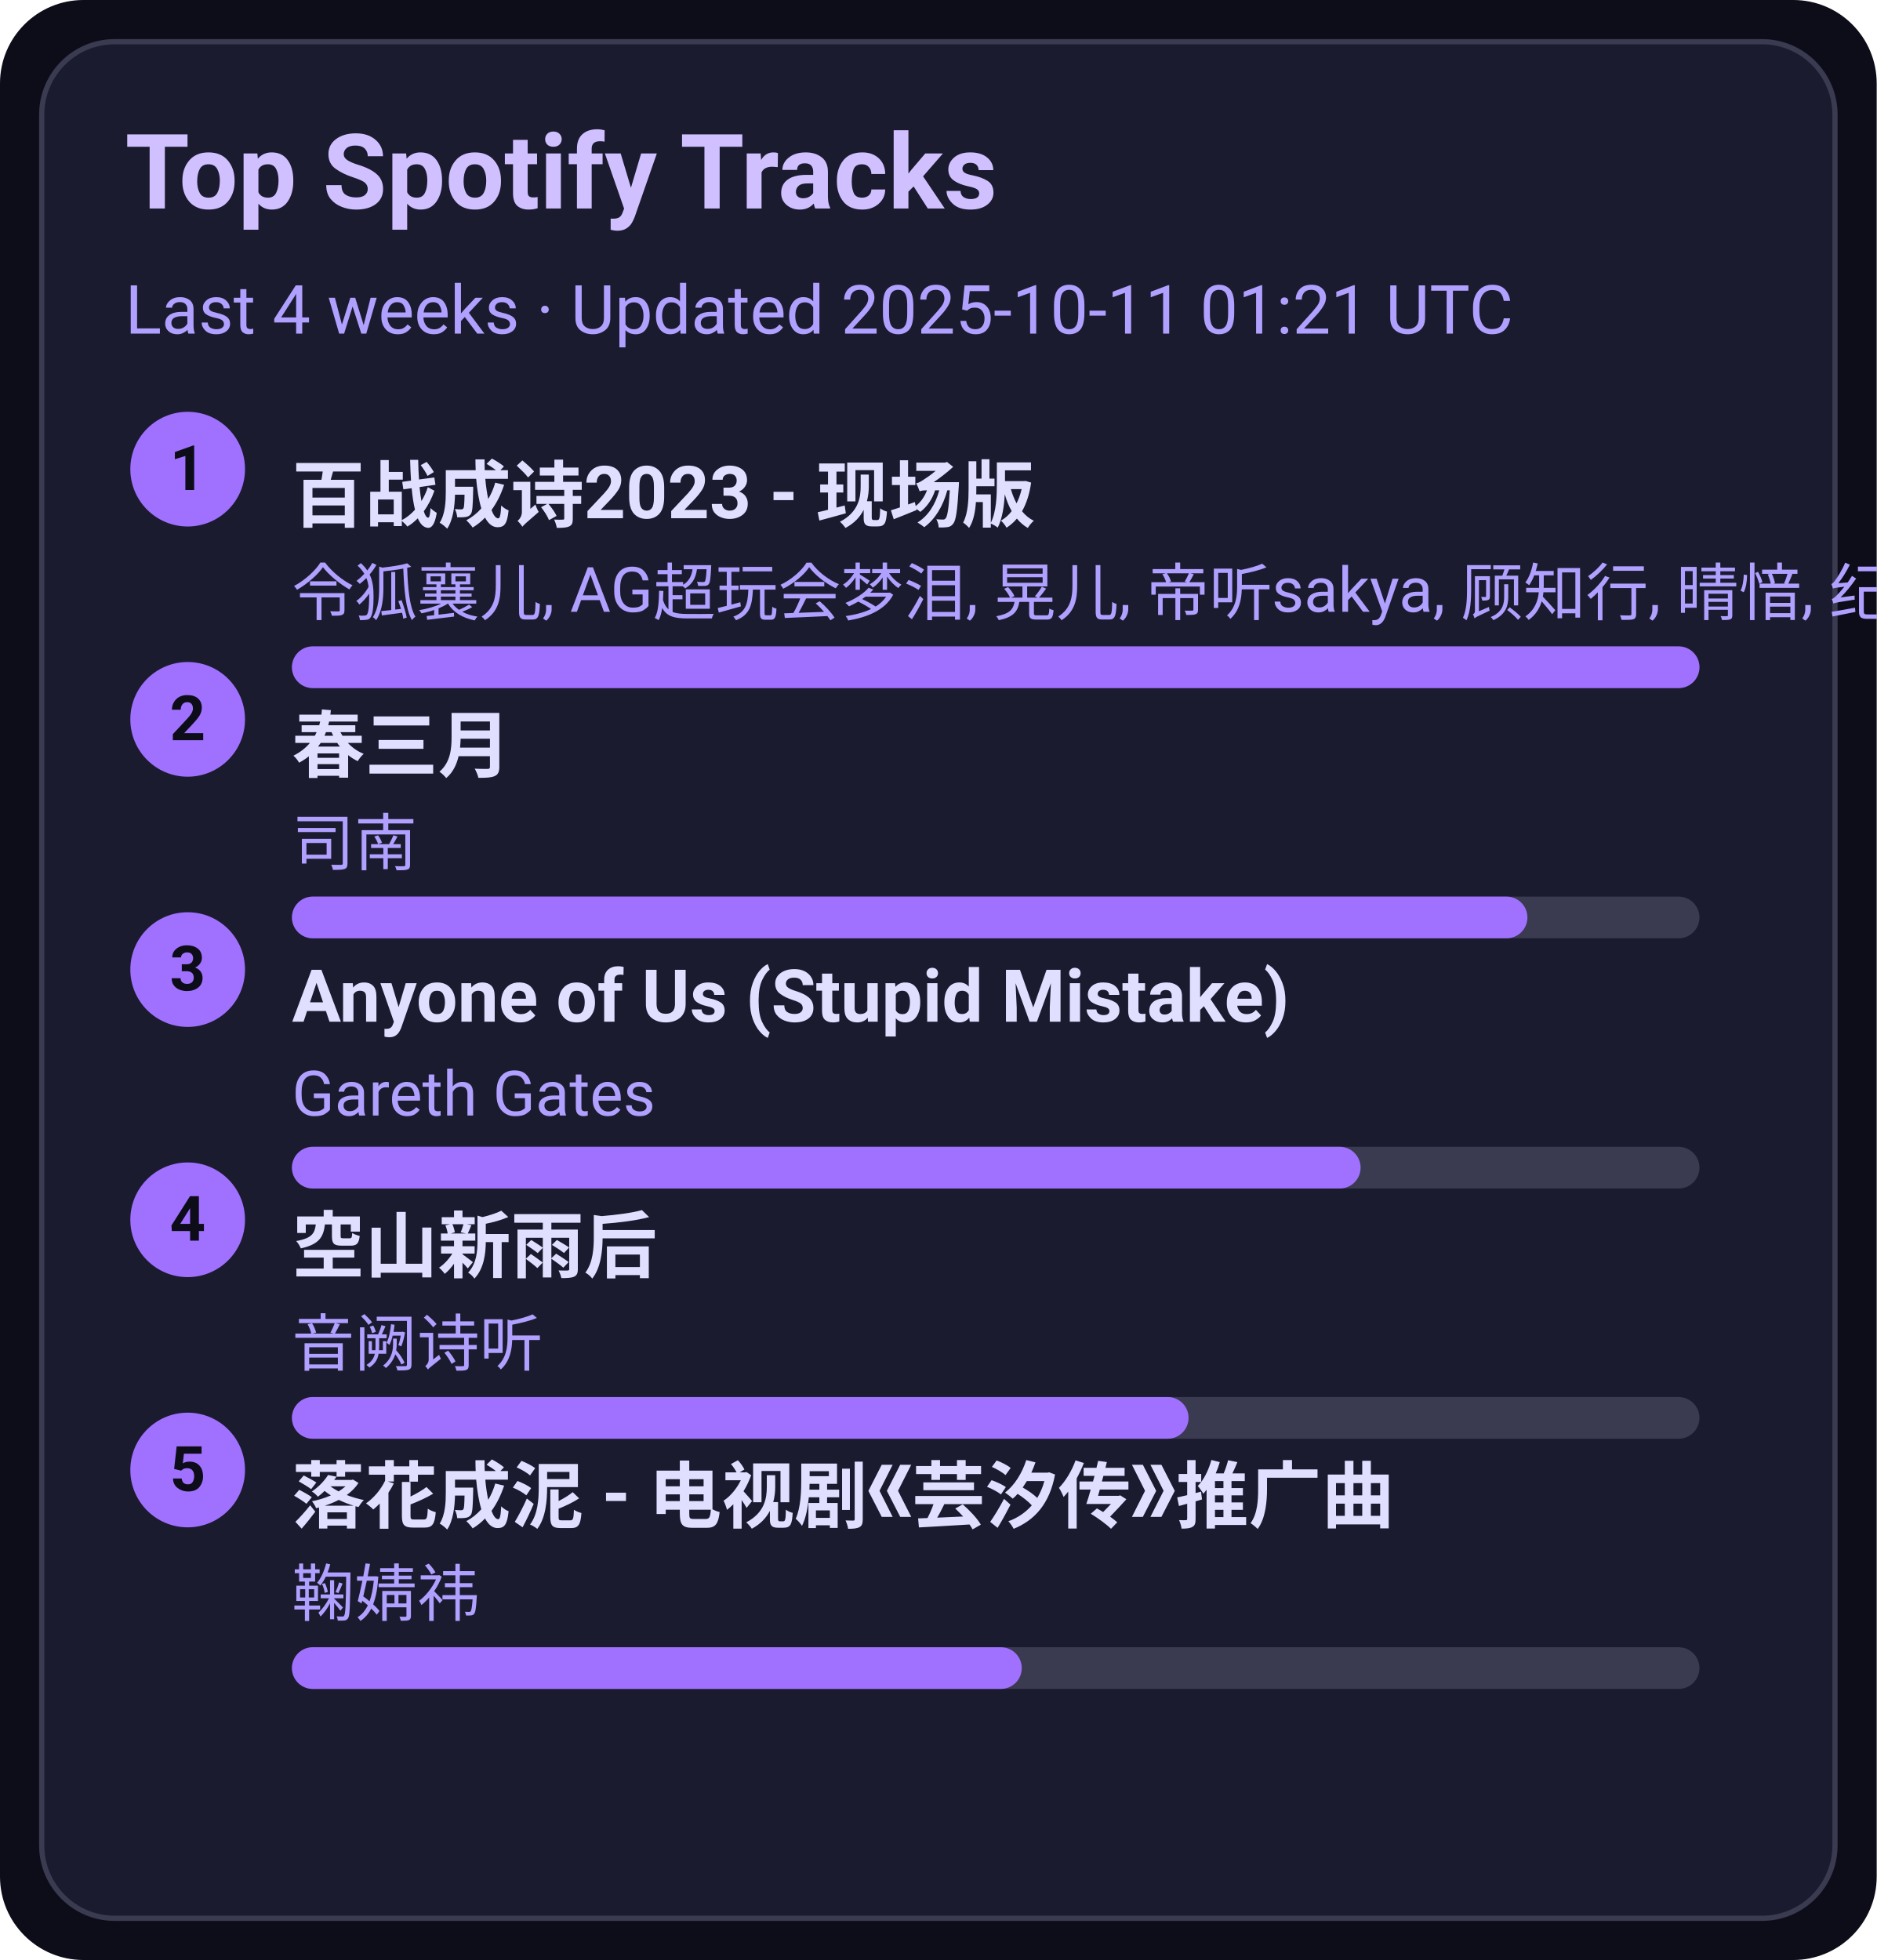
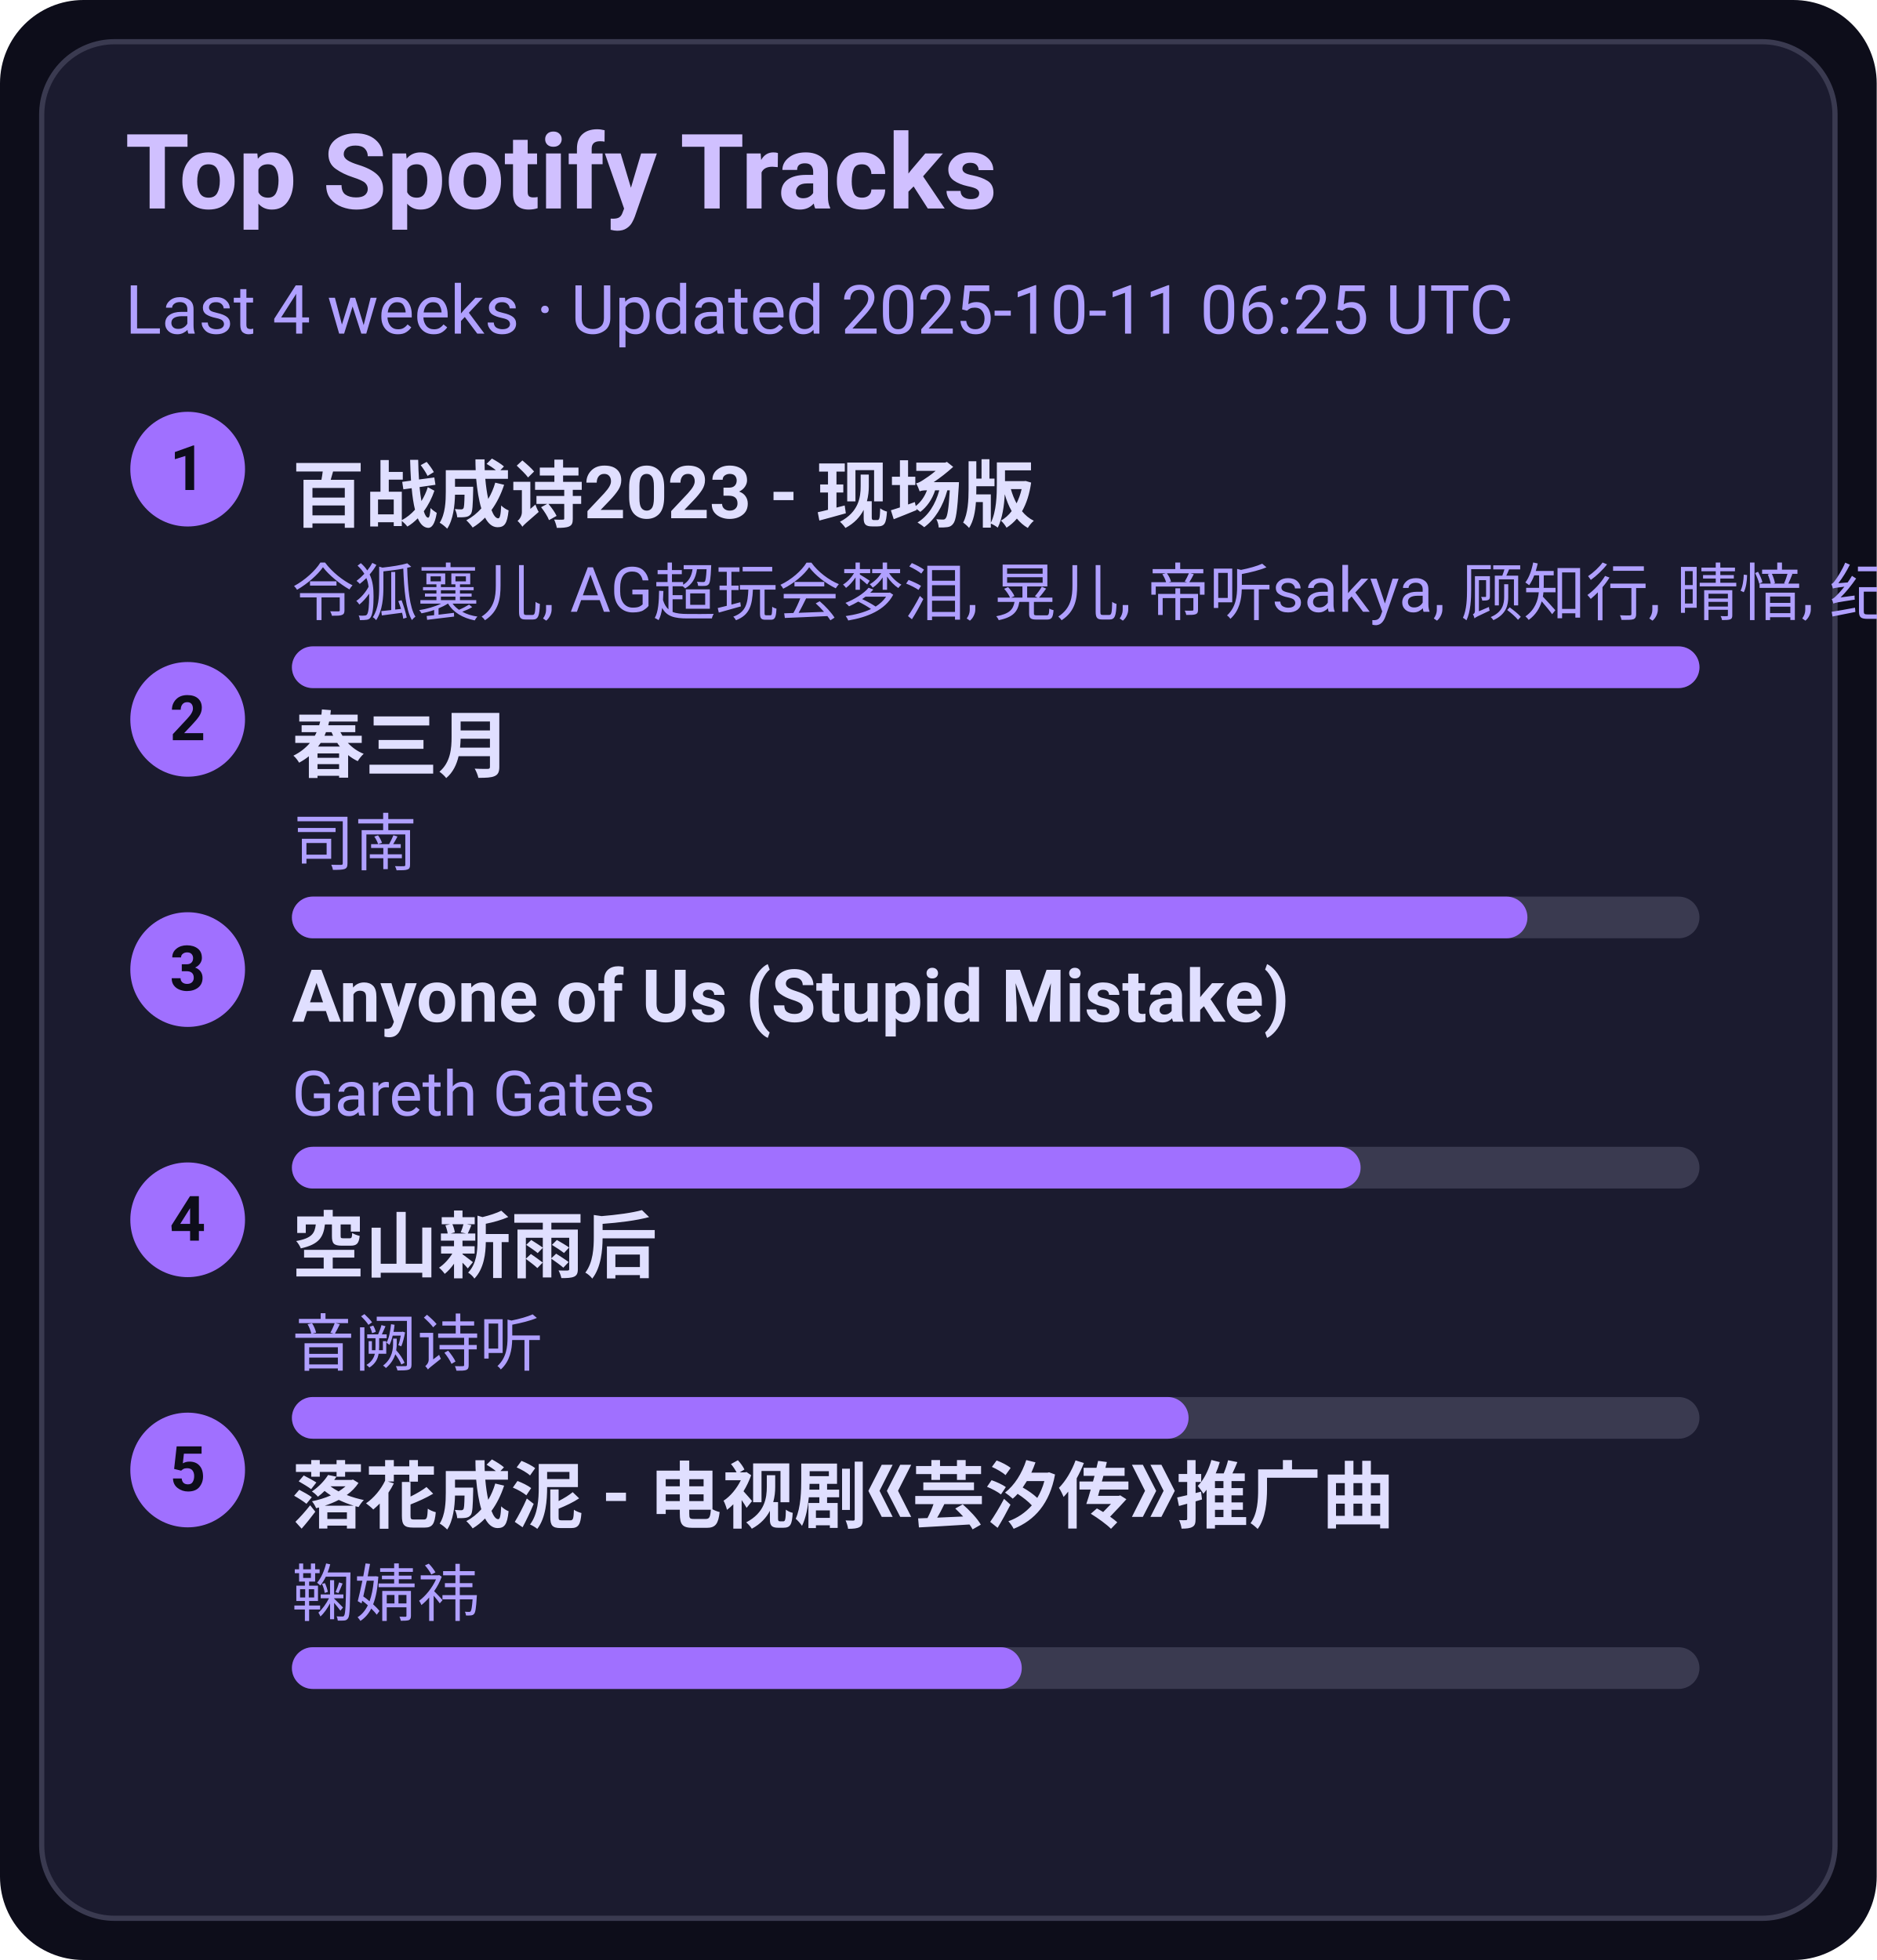
<svg xmlns="http://www.w3.org/2000/svg" width="360" height="376" viewBox="0 0 360 376">
  <style>text{font-family:-apple-system,BlinkMacSystemFont,Segoe UI,Roboto,Ubuntu,Helvetica Neue,Arial,Noto Sans,sans-serif}</style>
  <rect width="360" height="376" rx="16" fill="#0d0d1a" />
  <rect x="8" y="8" width="344" height="360" rx="14" fill="#1b1b2f" stroke="#3a3a50" />
  <text x="24" y="40" font-size="20" fill="#d0c0ff" font-weight="600">Top Spotify Tracks</text>
-   <text x="24" y="64" font-size="13" fill="#b0a0ff">Last 4 weeks · Updated 2025-10-11 01:21 UTC</text>
+   <text x="24" y="64" font-size="13" fill="#b0a0ff">Last 4 weeks · Updated 2025-10-11 06:25 UTC</text>
  <circle cx="36" cy="90" r="11" fill="#a070ff" />
  <text x="36" y="94" text-anchor="middle" font-size="12" fill="#0d0d1a" font-weight="700">1</text>
  <a href="https://open.spotify.com/track/2gttnS8fWnDwziLFt2TLEi" target="_blank" rel="noopener noreferrer">
    <text x="56" y="100" font-size="14" fill="#e0dfff" font-weight="600">百战成诗2023 - 现场版</text>
  </a>
  <text x="56" y="118" font-size="12" fill="#b0a0ff">令狐襄儿, AG超玩会梦泪, 晃儿, 帝听sakya, 顾知行, 晴愔, 纪粹希, 于冬然, 呦猫UNEKO</text>
  <rect x="56" y="124" width="270" height="8" rx="4" fill="#3a3a50" />
  <rect x="56" y="124" width="270" height="8" rx="4" fill="#a070ff" />
  <circle cx="36" cy="138" r="11" fill="#a070ff" />
  <text x="36" y="142" text-anchor="middle" font-size="12" fill="#0d0d1a" font-weight="700">2</text>
  <a href="https://open.spotify.com/track/5A9BOP4WTk2UayDlMb8w98" target="_blank" rel="noopener noreferrer">
    <text x="56" y="148" font-size="14" fill="#e0dfff" font-weight="600">春三月</text>
  </a>
  <text x="56" y="166" font-size="12" fill="#b0a0ff">司南</text>
  <rect x="56" y="172" width="270" height="8" rx="4" fill="#3a3a50" />
  <rect x="56" y="172" width="237" height="8" rx="4" fill="#a070ff" />
  <circle cx="36" cy="186" r="11" fill="#a070ff" />
  <text x="36" y="190" text-anchor="middle" font-size="12" fill="#0d0d1a" font-weight="700">3</text>
  <a href="https://open.spotify.com/track/7KZo8AI9F3Vnn3FXEYBL9f" target="_blank" rel="noopener noreferrer">
    <text x="56" y="196" font-size="14" fill="#e0dfff" font-weight="600">Anyone of Us (Stupid Mistake)</text>
  </a>
  <text x="56" y="214" font-size="12" fill="#b0a0ff">Gareth Gates</text>
  <rect x="56" y="220" width="270" height="8" rx="4" fill="#3a3a50" />
  <rect x="56" y="220" width="205" height="8" rx="4" fill="#a070ff" />
  <circle cx="36" cy="234" r="11" fill="#a070ff" />
  <text x="36" y="238" text-anchor="middle" font-size="12" fill="#0d0d1a" font-weight="700">4</text>
  <a href="https://open.spotify.com/track/7c1D58U8AIVOGlYzh5U6sk" target="_blank" rel="noopener noreferrer">
    <text x="56" y="244" font-size="14" fill="#e0dfff" font-weight="600">空山新雨后</text>
  </a>
  <text x="56" y="262" font-size="12" fill="#b0a0ff">音阙诗听</text>
  <rect x="56" y="268" width="270" height="8" rx="4" fill="#3a3a50" />
  <rect x="56" y="268" width="172" height="8" rx="4" fill="#a070ff" />
  <circle cx="36" cy="282" r="11" fill="#a070ff" />
  <text x="36" y="286" text-anchor="middle" font-size="12" fill="#0d0d1a" font-weight="700">5</text>
  <a href="https://open.spotify.com/track/3kOZsJz3crGIWWHeoCNa0O" target="_blank" rel="noopener noreferrer">
    <text x="56" y="292" font-size="14" fill="#e0dfff" font-weight="600">落花成泥 - 电视剧《芸汐传》推广曲</text>
  </a>
  <text x="56" y="310" font-size="12" fill="#b0a0ff">鞠婧祎</text>
  <rect x="56" y="316" width="270" height="8" rx="4" fill="#3a3a50" />
  <rect x="56" y="316" width="140" height="8" rx="4" fill="#a070ff" />
</svg>
